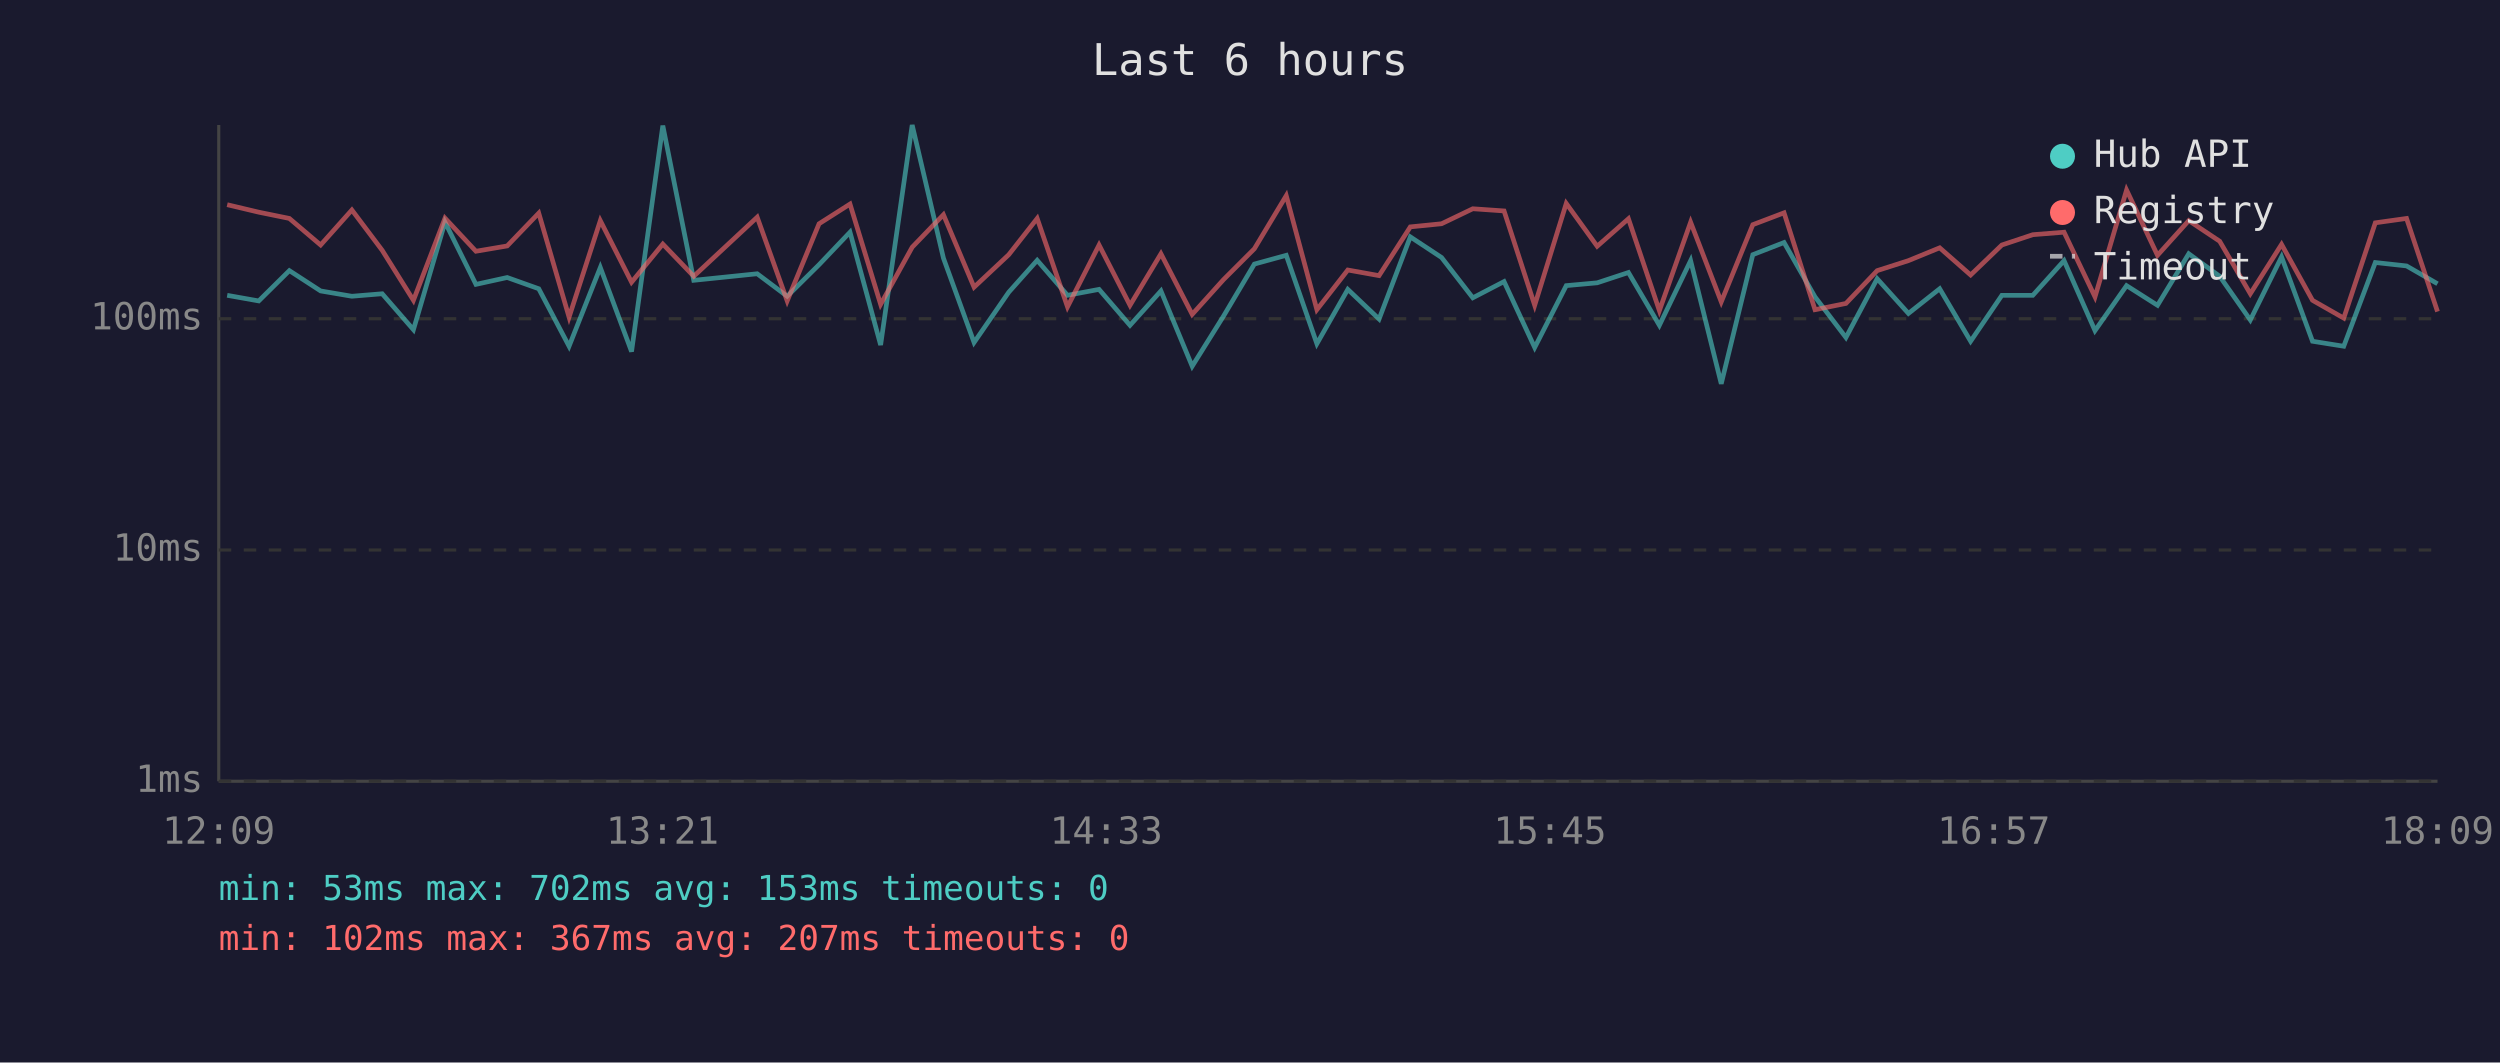
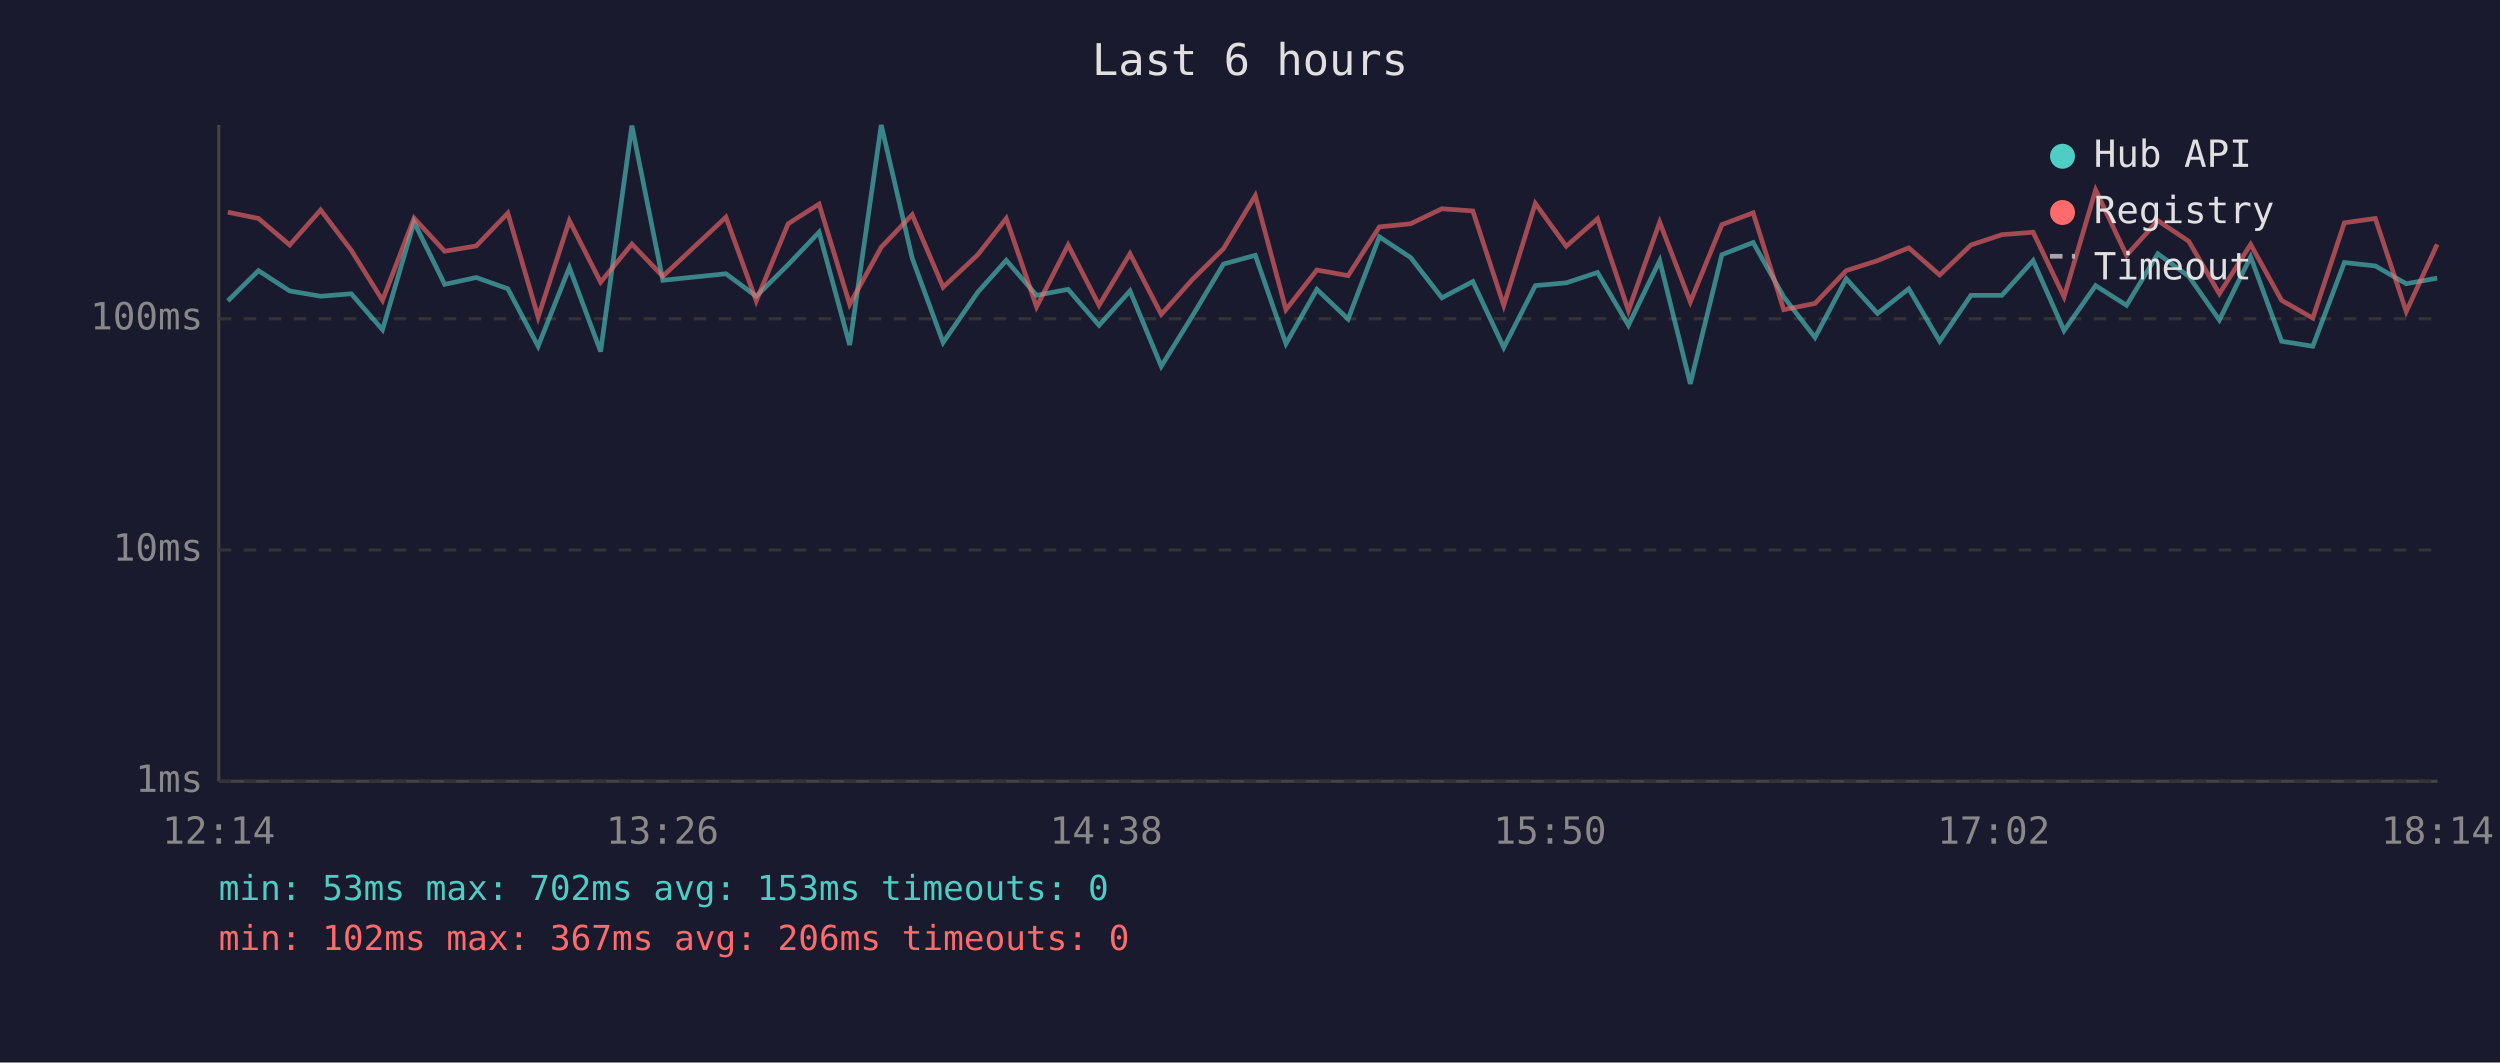
<svg xmlns="http://www.w3.org/2000/svg" viewBox="0 0 800 340" font-family="monospace" font-size="12">
  <rect width="800" height="340" fill="#1a1a2e" />
  <text x="400" y="24" fill="#e0e0e0" font-size="14" text-anchor="middle">Last 6 hours</text>
  <line x1="70" y1="40" x2="70" y2="250" stroke="#444" stroke-width="1" />
  <line x1="70" y1="250" x2="780" y2="250" stroke="#444" stroke-width="1" />
  <line x1="70" y1="250" x2="780" y2="250" stroke="#333" stroke-width="1" stroke-dasharray="4" />
  <text x="65" y="250" fill="#888" text-anchor="end" dominant-baseline="middle">1ms</text>
  <line x1="70" y1="176" x2="780" y2="176" stroke="#333" stroke-width="1" stroke-dasharray="4" />
  <text x="65" y="176" fill="#888" text-anchor="end" dominant-baseline="middle">10ms</text>
  <line x1="70" y1="102" x2="780" y2="102" stroke="#333" stroke-width="1" stroke-dasharray="4" />
  <text x="65" y="102" fill="#888" text-anchor="end" dominant-baseline="middle">100ms</text>
-   <text x="70" y="270" fill="#888" text-anchor="middle">12:09</text>
-   <text x="212" y="270" fill="#888" text-anchor="middle">13:21</text>
-   <text x="354" y="270" fill="#888" text-anchor="middle">14:33</text>
-   <text x="496" y="270" fill="#888" text-anchor="middle">15:45</text>
-   <text x="638" y="270" fill="#888" text-anchor="middle">16:57</text>
-   <text x="780" y="270" fill="#888" text-anchor="middle">18:09</text>
-   <polyline points="72.7,94.5 82.8,96.3 92.6,86.6 102.6,93.1 112.6,94.8 122.3,94.0 132.3,105.5 142.4,71.1 152.3,91.0 162.3,88.8 172.4,92.4 182.1,110.8 192.1,85.6 202.1,112.5 212.1,40.2 222.0,89.7 242.3,87.6 251.9,94.8 262.1,84.7 272.0,74.3 281.8,110.4 291.9,40.0 301.9,82.6 311.7,109.6 322.8,93.5 331.9,83.3 341.6,94.5 351.7,92.6 361.6,104.1 371.5,93.1 381.5,117.2 391.5,101.2 401.4,84.5 411.6,81.7 421.4,110.0 431.3,92.6 441.3,102.1 451.3,75.8 461.3,82.4 471.3,95.3 481.3,90.1 491.1,111.2 501.2,91.4 511.1,90.5 521.1,87.2 531.0,104.1 541.0,83.4 550.8,122.8 560.9,81.5 570.9,77.6 580.8,95.0 590.7,108.0 600.7,89.2 610.7,100.3 620.7,92.4 630.6,109.2 640.6,94.5 650.5,94.5 660.5,83.4 670.4,105.8 680.5,91.4 690.4,97.7 700.4,81.2 710.3,88.4 720.1,102.4 730.1,82.2 740.0,109.2 750.0,110.8 760.1,84.0 770.1,85.1 780.0,90.8" fill="none" stroke="#4ecdc4" stroke-width="1.5" opacity="0.6" />
-   <polyline points="72.7,65.5 82.8,67.9 92.6,69.9 102.6,78.4 112.6,67.2 122.3,80.1 132.3,96.1 142.4,69.8 152.3,80.4 162.3,78.7 172.4,68.2 182.1,101.5 192.1,70.6 202.1,90.3 212.1,78.1 222.0,88.4 242.3,69.5 251.9,96.3 262.1,71.6 272.0,65.3 281.8,97.4 291.9,79.1 301.9,68.7 311.7,91.9 322.8,81.5 331.9,69.9 341.6,98.2 351.7,78.4 361.6,97.7 371.5,81.2 381.5,100.6 391.5,89.5 401.4,79.6 411.6,62.6 421.4,99.1 431.3,86.4 441.3,88.2 451.3,72.6 461.3,71.6 471.3,66.8 481.3,67.5 491.1,97.7 501.2,65.1 511.1,78.8 521.1,70.0 531.0,99.4 541.0,71.1 550.8,96.6 560.9,71.9 570.9,68.1 580.8,99.1 590.7,97.1 600.7,86.6 610.7,83.4 620.7,79.3 630.6,88.0 640.6,78.4 650.5,75.1 660.5,74.3 670.4,95.0 680.5,60.8 690.4,81.7 700.4,70.6 710.3,77.2 720.1,94.0 730.1,78.2 740.0,96.1 750.0,101.8 760.1,71.3 770.1,69.9 780.0,99.7" fill="none" stroke="#ff6b6b" stroke-width="1.5" opacity="0.6" />
+   <text x="70" y="270" fill="#888" text-anchor="middle">12:14</text>
+   <text x="212" y="270" fill="#888" text-anchor="middle">13:26</text>
+   <text x="354" y="270" fill="#888" text-anchor="middle">14:38</text>
+   <text x="496" y="270" fill="#888" text-anchor="middle">15:50</text>
+   <text x="638" y="270" fill="#888" text-anchor="middle">17:02</text>
+   <text x="780" y="270" fill="#888" text-anchor="middle">18:14</text>
+   <polyline points="72.9,96.3 82.7,86.6 92.7,93.1 102.6,94.8 112.4,94.0 122.4,105.5 132.5,71.1 142.3,91.0 152.4,88.8 162.5,92.4 172.2,110.8 182.2,85.6 192.2,112.5 202.2,40.2 212.1,89.7 232.3,87.6 242.0,94.8 252.2,84.7 262.1,74.3 271.9,110.4 282.0,40.0 291.9,82.6 301.8,109.6 312.9,93.5 322.0,83.3 331.7,94.5 341.8,92.6 351.7,104.1 361.6,93.1 371.6,117.2 381.5,101.2 391.5,84.5 401.7,81.7 411.5,110.0 421.4,92.6 431.4,102.1 441.4,75.8 451.4,82.4 461.4,95.3 471.3,90.1 481.2,111.2 491.3,91.4 501.2,90.5 511.2,87.2 521.1,104.1 531.1,83.4 540.9,122.8 551.0,81.5 561.0,77.6 570.8,95.0 580.8,108.0 590.8,89.2 600.8,100.3 610.8,92.4 620.7,109.2 630.7,94.5 640.6,94.5 650.6,83.4 660.5,105.8 670.6,91.4 680.5,97.7 690.5,81.2 700.4,88.4 710.2,102.4 720.2,82.2 730.1,109.2 740.1,110.8 750.2,84.0 760.1,85.1 770.0,90.8 779.9,89.0" fill="none" stroke="#4ecdc4" stroke-width="1.5" opacity="0.6" />
+   <polyline points="72.9,67.9 82.7,69.9 92.7,78.4 102.6,67.2 112.4,80.1 122.4,96.1 132.5,69.8 142.3,80.4 152.4,78.7 162.5,68.2 172.2,101.5 182.2,70.6 192.2,90.3 202.2,78.1 212.1,88.4 232.3,69.5 242.0,96.3 252.2,71.6 262.1,65.3 271.9,97.4 282.0,79.1 291.9,68.7 301.8,91.9 312.9,81.5 322.0,69.9 331.7,98.2 341.8,78.4 351.7,97.7 361.6,81.2 371.6,100.6 381.5,89.5 391.5,79.6 401.7,62.6 411.5,99.1 421.4,86.4 431.4,88.2 441.4,72.6 451.4,71.6 461.4,66.8 471.3,67.5 481.2,97.7 491.3,65.1 501.2,78.8 511.2,70.0 521.1,99.4 531.1,71.1 540.9,96.6 551.0,71.9 561.0,68.1 570.8,99.1 580.8,97.1 590.8,86.6 600.8,83.4 610.8,79.3 620.7,88.0 630.7,78.4 640.6,75.1 650.6,74.3 660.5,95.0 670.6,60.8 680.5,81.7 690.5,70.6 700.4,77.2 710.2,94.0 720.2,78.2 730.1,96.1 740.1,101.8 750.2,71.3 760.1,69.9 770.0,99.7 779.9,78.2" fill="none" stroke="#ff6b6b" stroke-width="1.5" opacity="0.6" />
  <circle cx="660" cy="50" r="4" fill="#4ecdc4" />
  <text x="670" y="50" fill="#e0e0e0" dominant-baseline="middle">Hub API</text>
  <circle cx="660" cy="68" r="4" fill="#ff6b6b" />
  <text x="670" y="68" fill="#e0e0e0" dominant-baseline="middle">Registry</text>
  <line x1="656" y1="82" x2="664" y2="82" stroke="#e0e0e0" stroke-width="1.5" stroke-dasharray="4,3" opacity="0.7" />
  <text x="670" y="86" fill="#e0e0e0" dominant-baseline="middle">Timeout</text>
  <text x="70" y="288" fill="#4ecdc4" font-size="11">min: 53ms  max: 702ms  avg: 153ms  timeouts: 0</text>
-   <text x="70" y="304" fill="#ff6b6b" font-size="11">min: 102ms  max: 367ms  avg: 207ms  timeouts: 0</text>
+   <text x="70" y="304" fill="#ff6b6b" font-size="11">min: 102ms  max: 367ms  avg: 206ms  timeouts: 0</text>
</svg>
